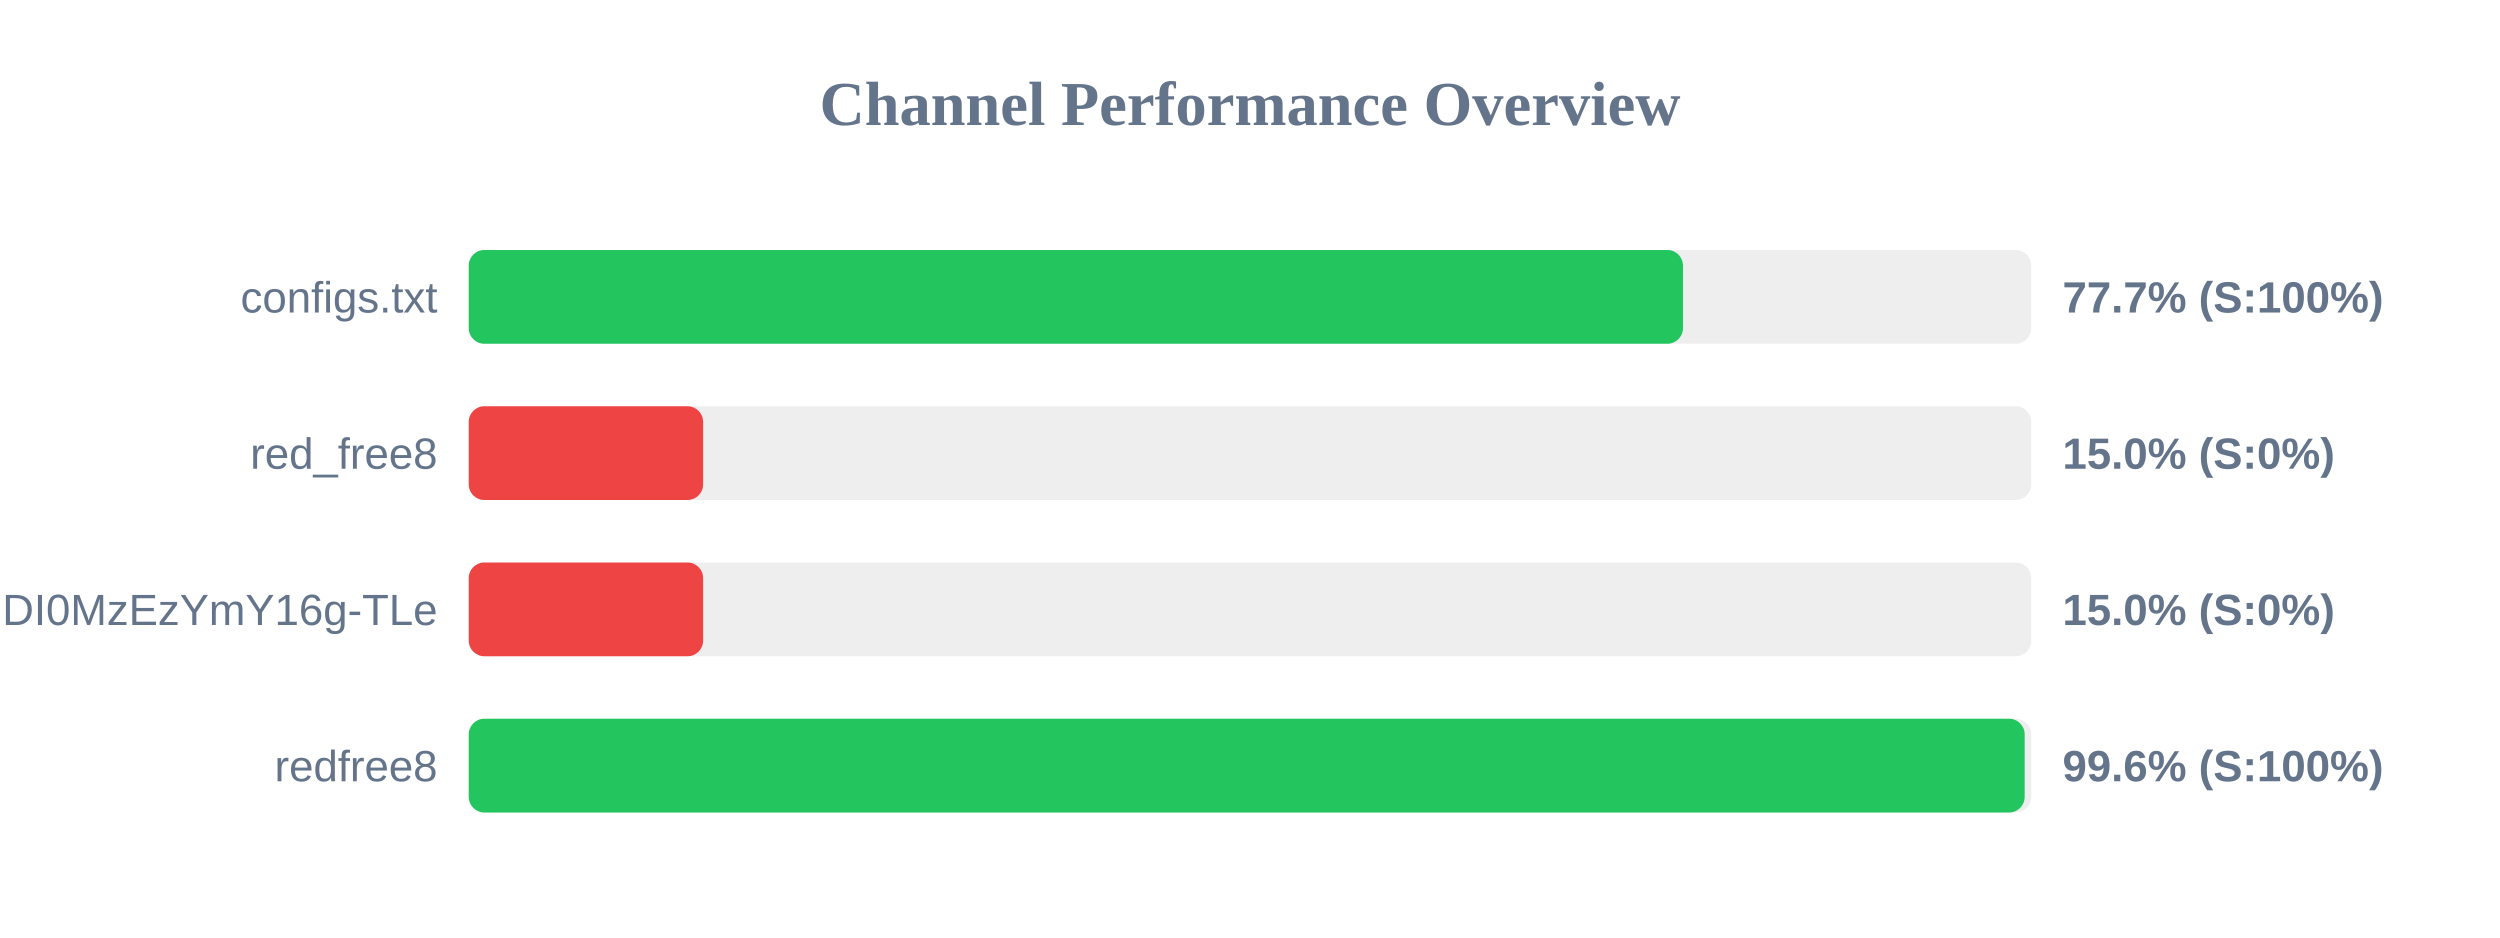
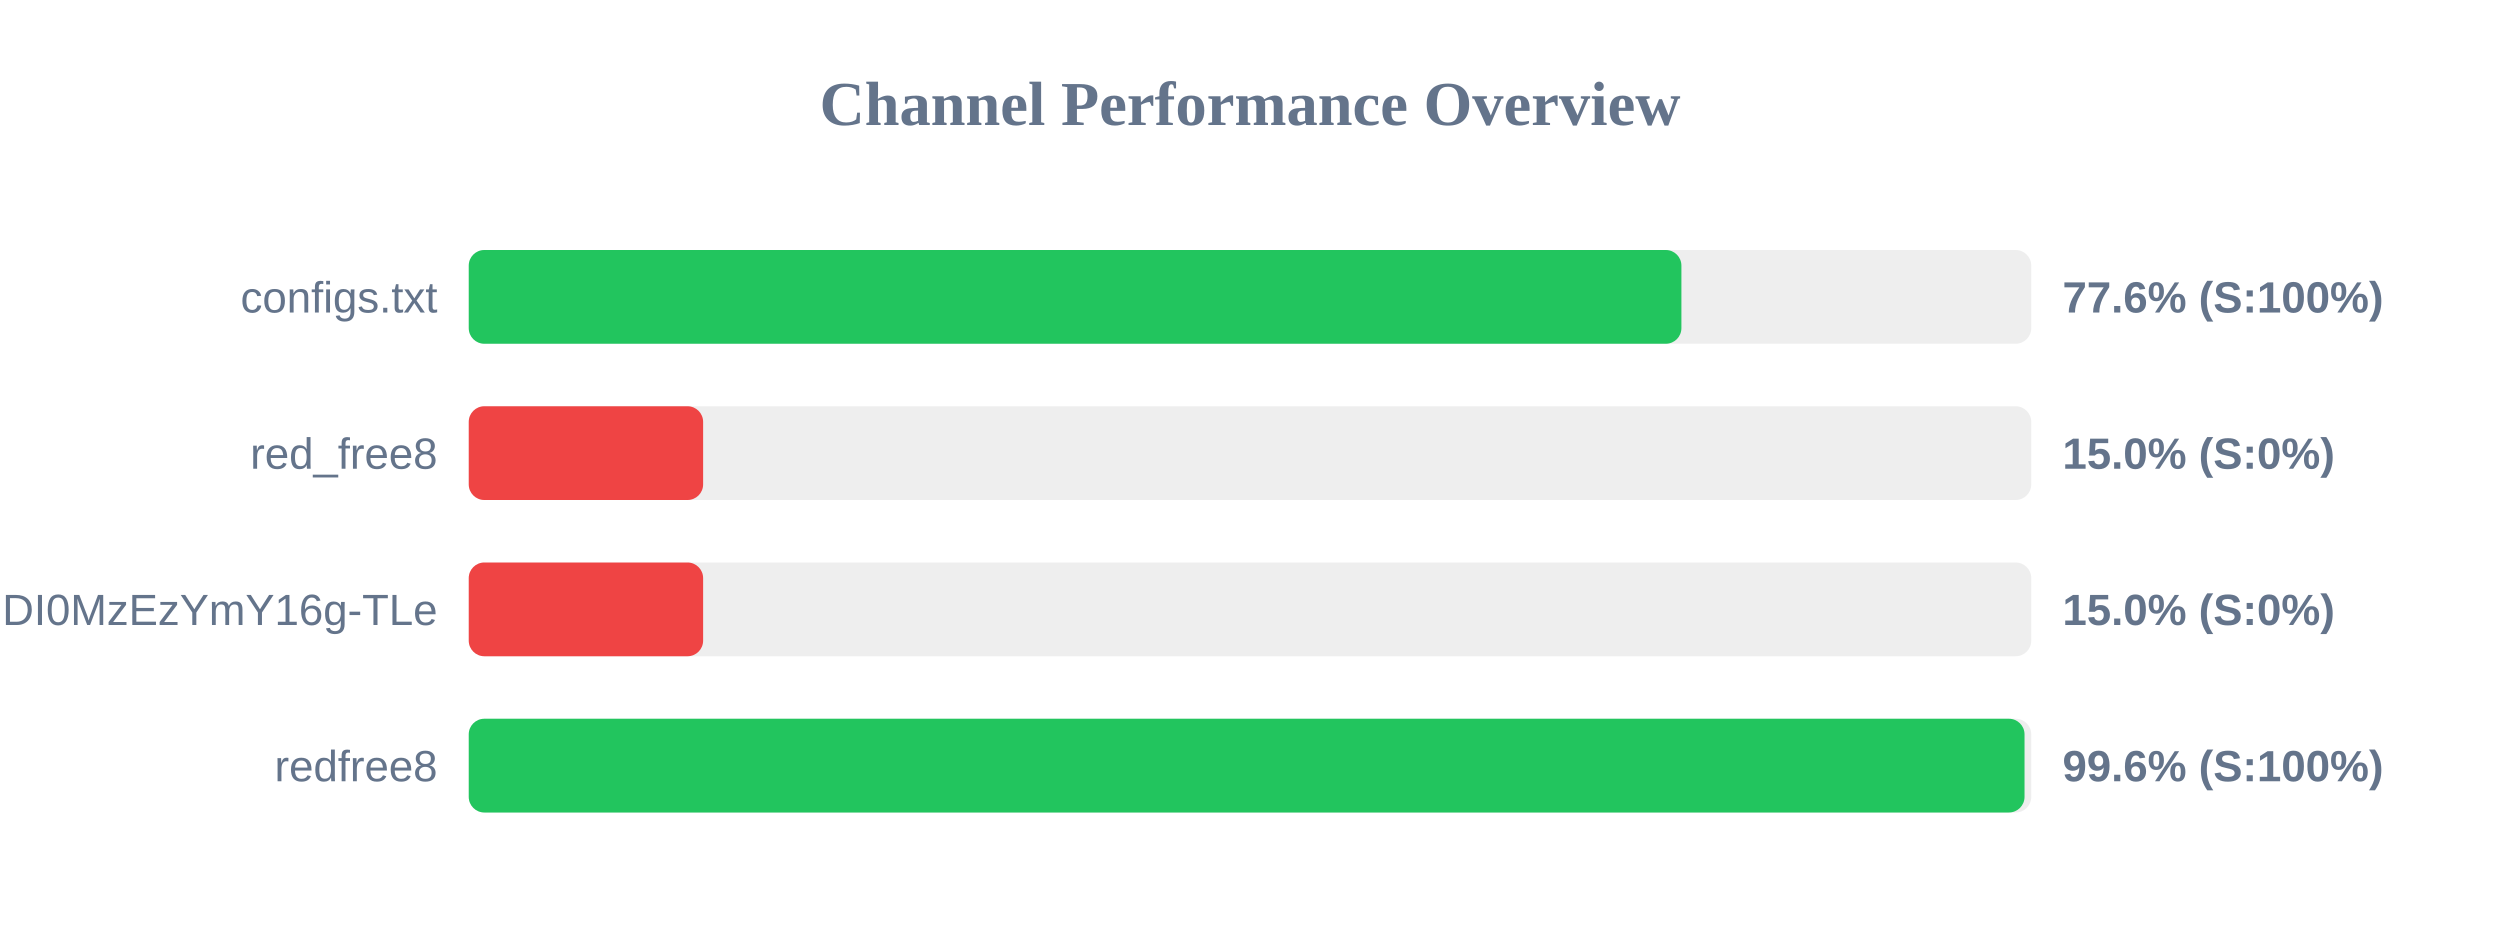
<svg xmlns="http://www.w3.org/2000/svg" width="800" height="300" version="1.1">
  <style>
        .row { font: 14px Arial; fill: #64748b; }
        .score { font: bold 14px Arial; fill: #64748b; }
    </style>
  <text x="400" y="40" text-anchor="middle" font-size="20px" font-weight="bold" fill="#64748b">Channel Performance Overview</text>
  <rect x="150" y="80" width="500" height="30" fill="#eee" rx="5" />
-   <rect x="150" y="80" width="388.55" height="30" fill="#22c55e" rx="5" />
+   <rect x="150" y="80" width="388.05" height="30" fill="#22c55e" rx="5" />
  <text x="140" y="100" text-anchor="end" class="row">configs.txt</text>
-   <text x="660" y="100" text-anchor="start" class="score">77.7% (S:100%)</text>
+   <text x="660" y="100" text-anchor="start" class="score">77.6% (S:100%)</text>
  <rect x="150" y="130" width="500" height="30" fill="#eee" rx="5" />
  <rect x="150" y="130" width="75.0" height="30" fill="#ef4444" rx="5" />
  <text x="140" y="150" text-anchor="end" class="row">red_free8</text>
  <text x="660" y="150" text-anchor="start" class="score">15.0% (S:0%)</text>
  <rect x="150" y="180" width="500" height="30" fill="#eee" rx="5" />
  <rect x="150" y="180" width="75.0" height="30" fill="#ef4444" rx="5" />
  <text x="140" y="200" text-anchor="end" class="row">NjEzODY1NDgyOCwxNzQ1NDI0MzEzYmY16g-TLe</text>
  <text x="660" y="200" text-anchor="start" class="score">15.0% (S:0%)</text>
  <rect x="150" y="230" width="500" height="30" fill="#eee" rx="5" />
-   <rect x="150" y="230" width="497.9" height="30" fill="#22c55e" rx="5" />
+   <rect x="150" y="230" width="497.85" height="30" fill="#22c55e" rx="5" />
  <text x="140" y="250" text-anchor="end" class="row">redfree8</text>
  <text x="660" y="250" text-anchor="start" class="score">99.6% (S:100%)</text>
</svg>
